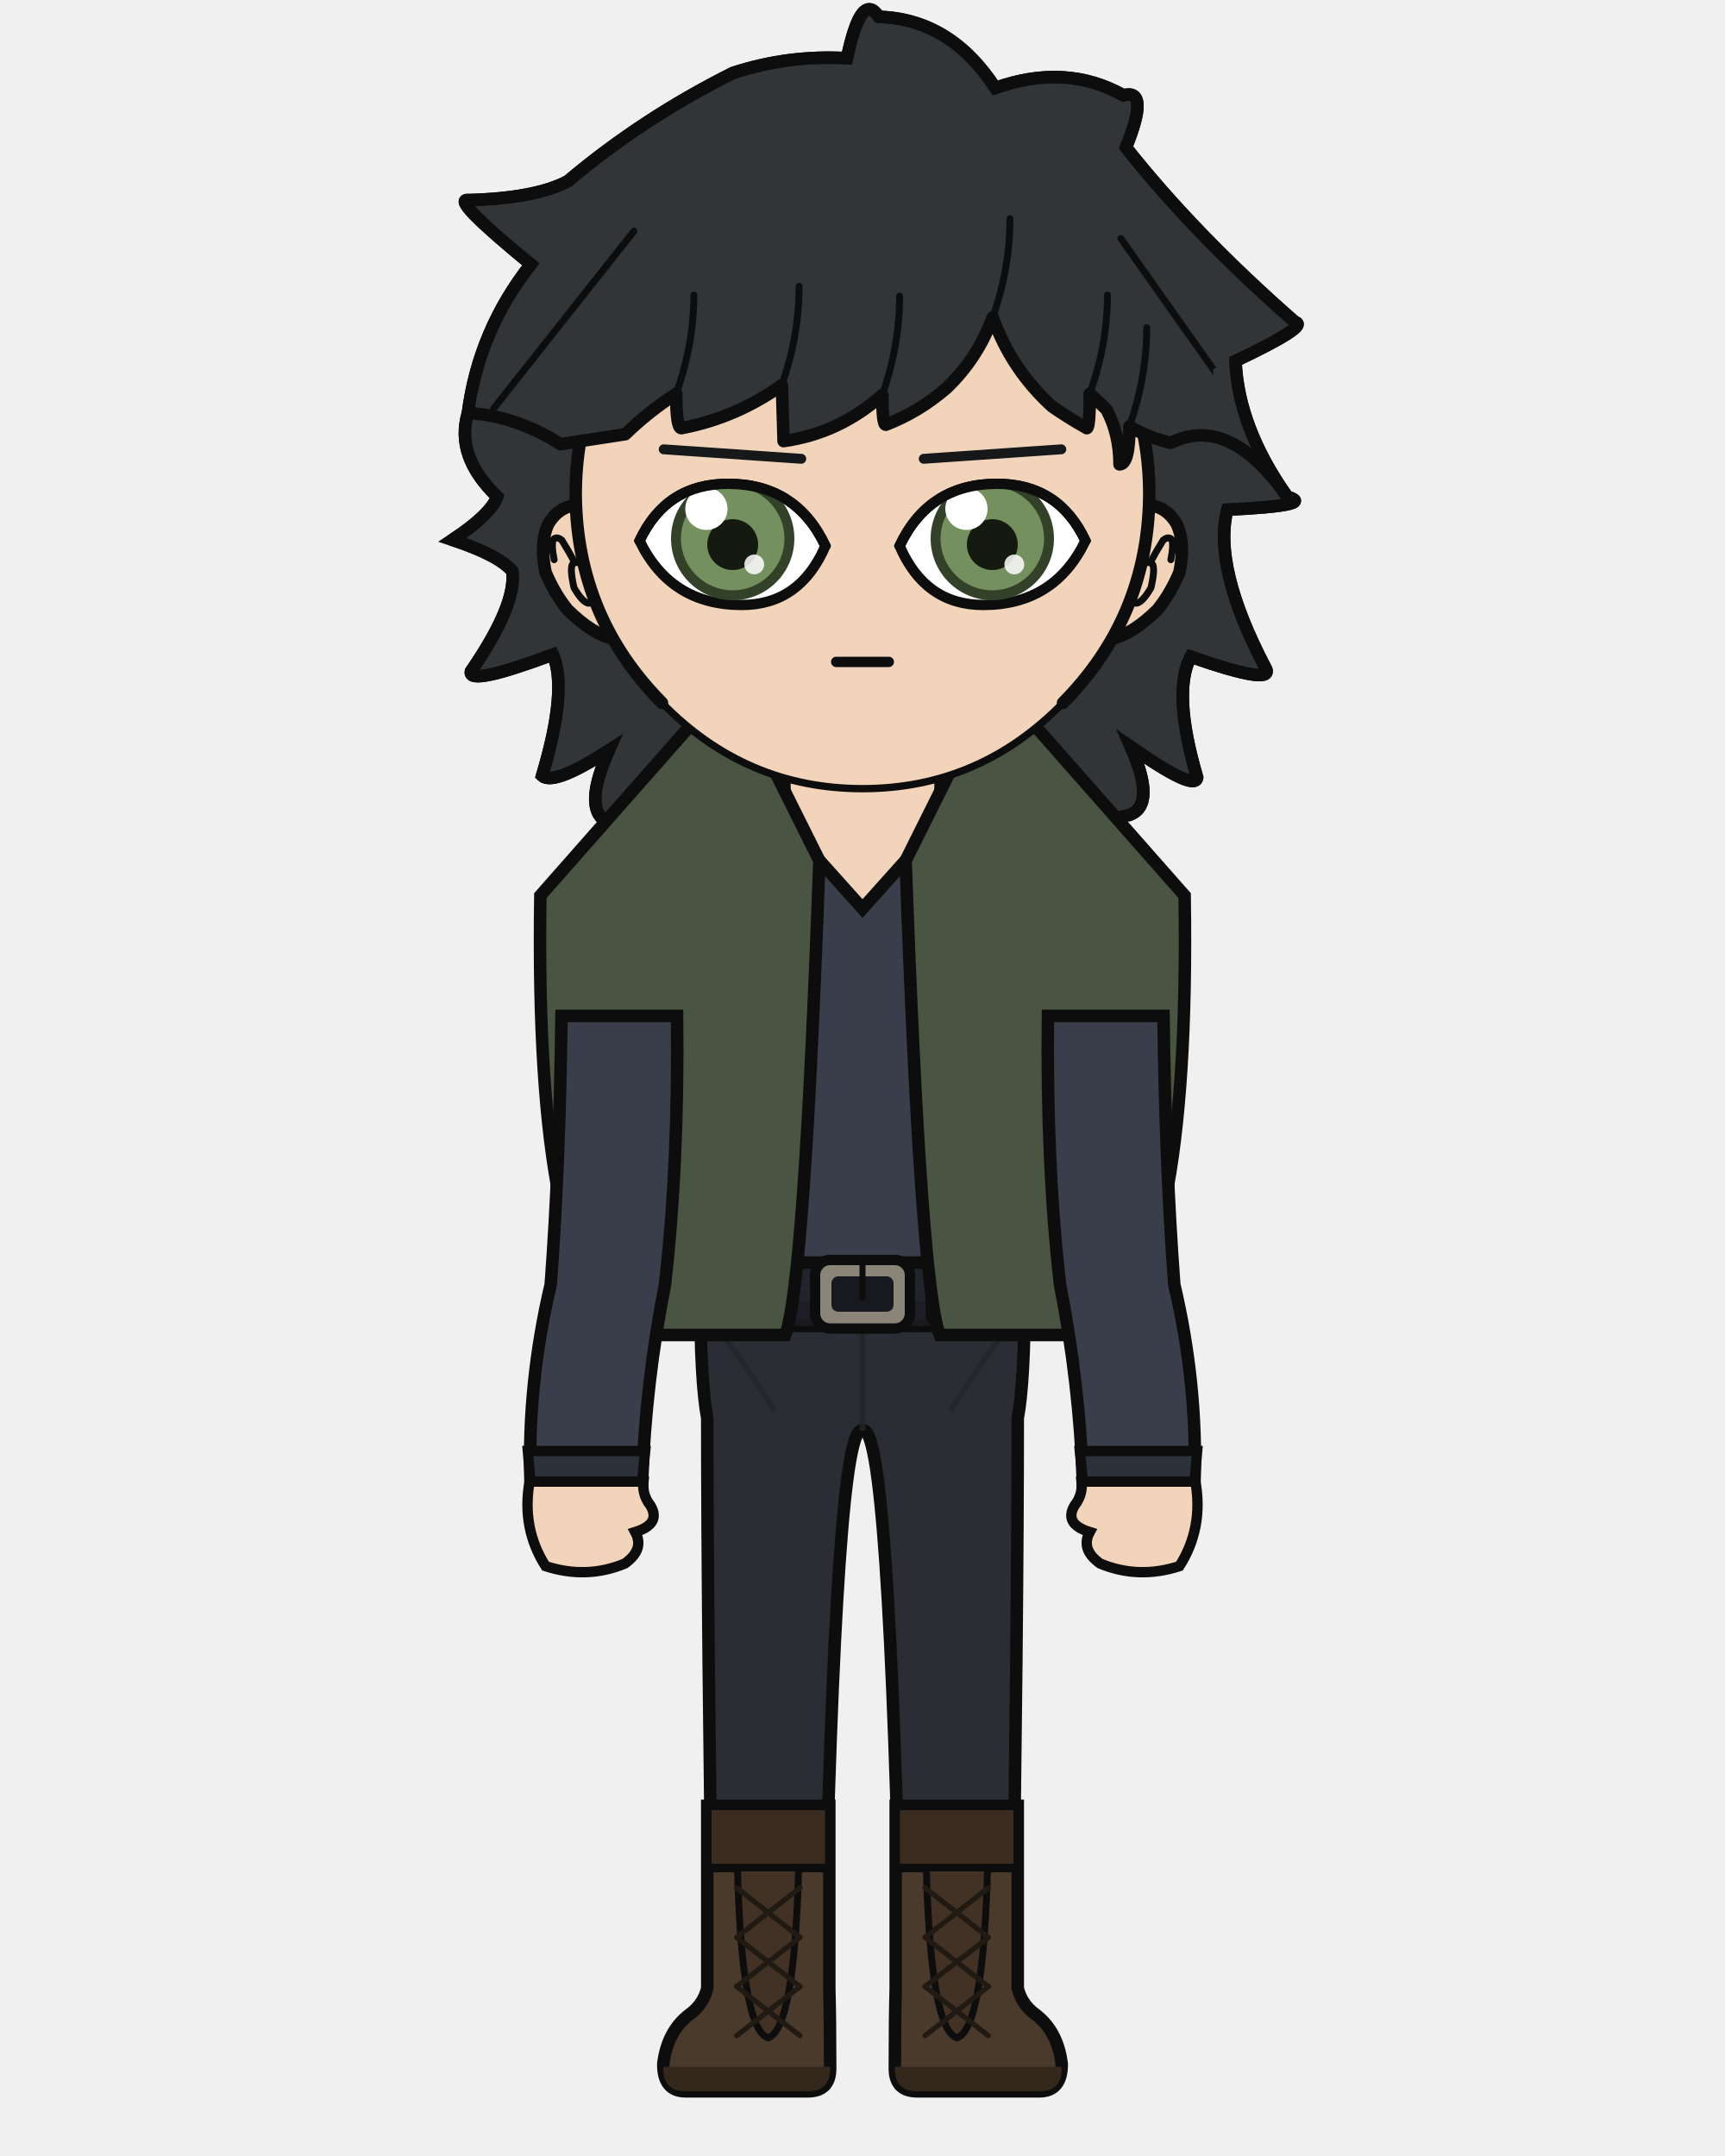
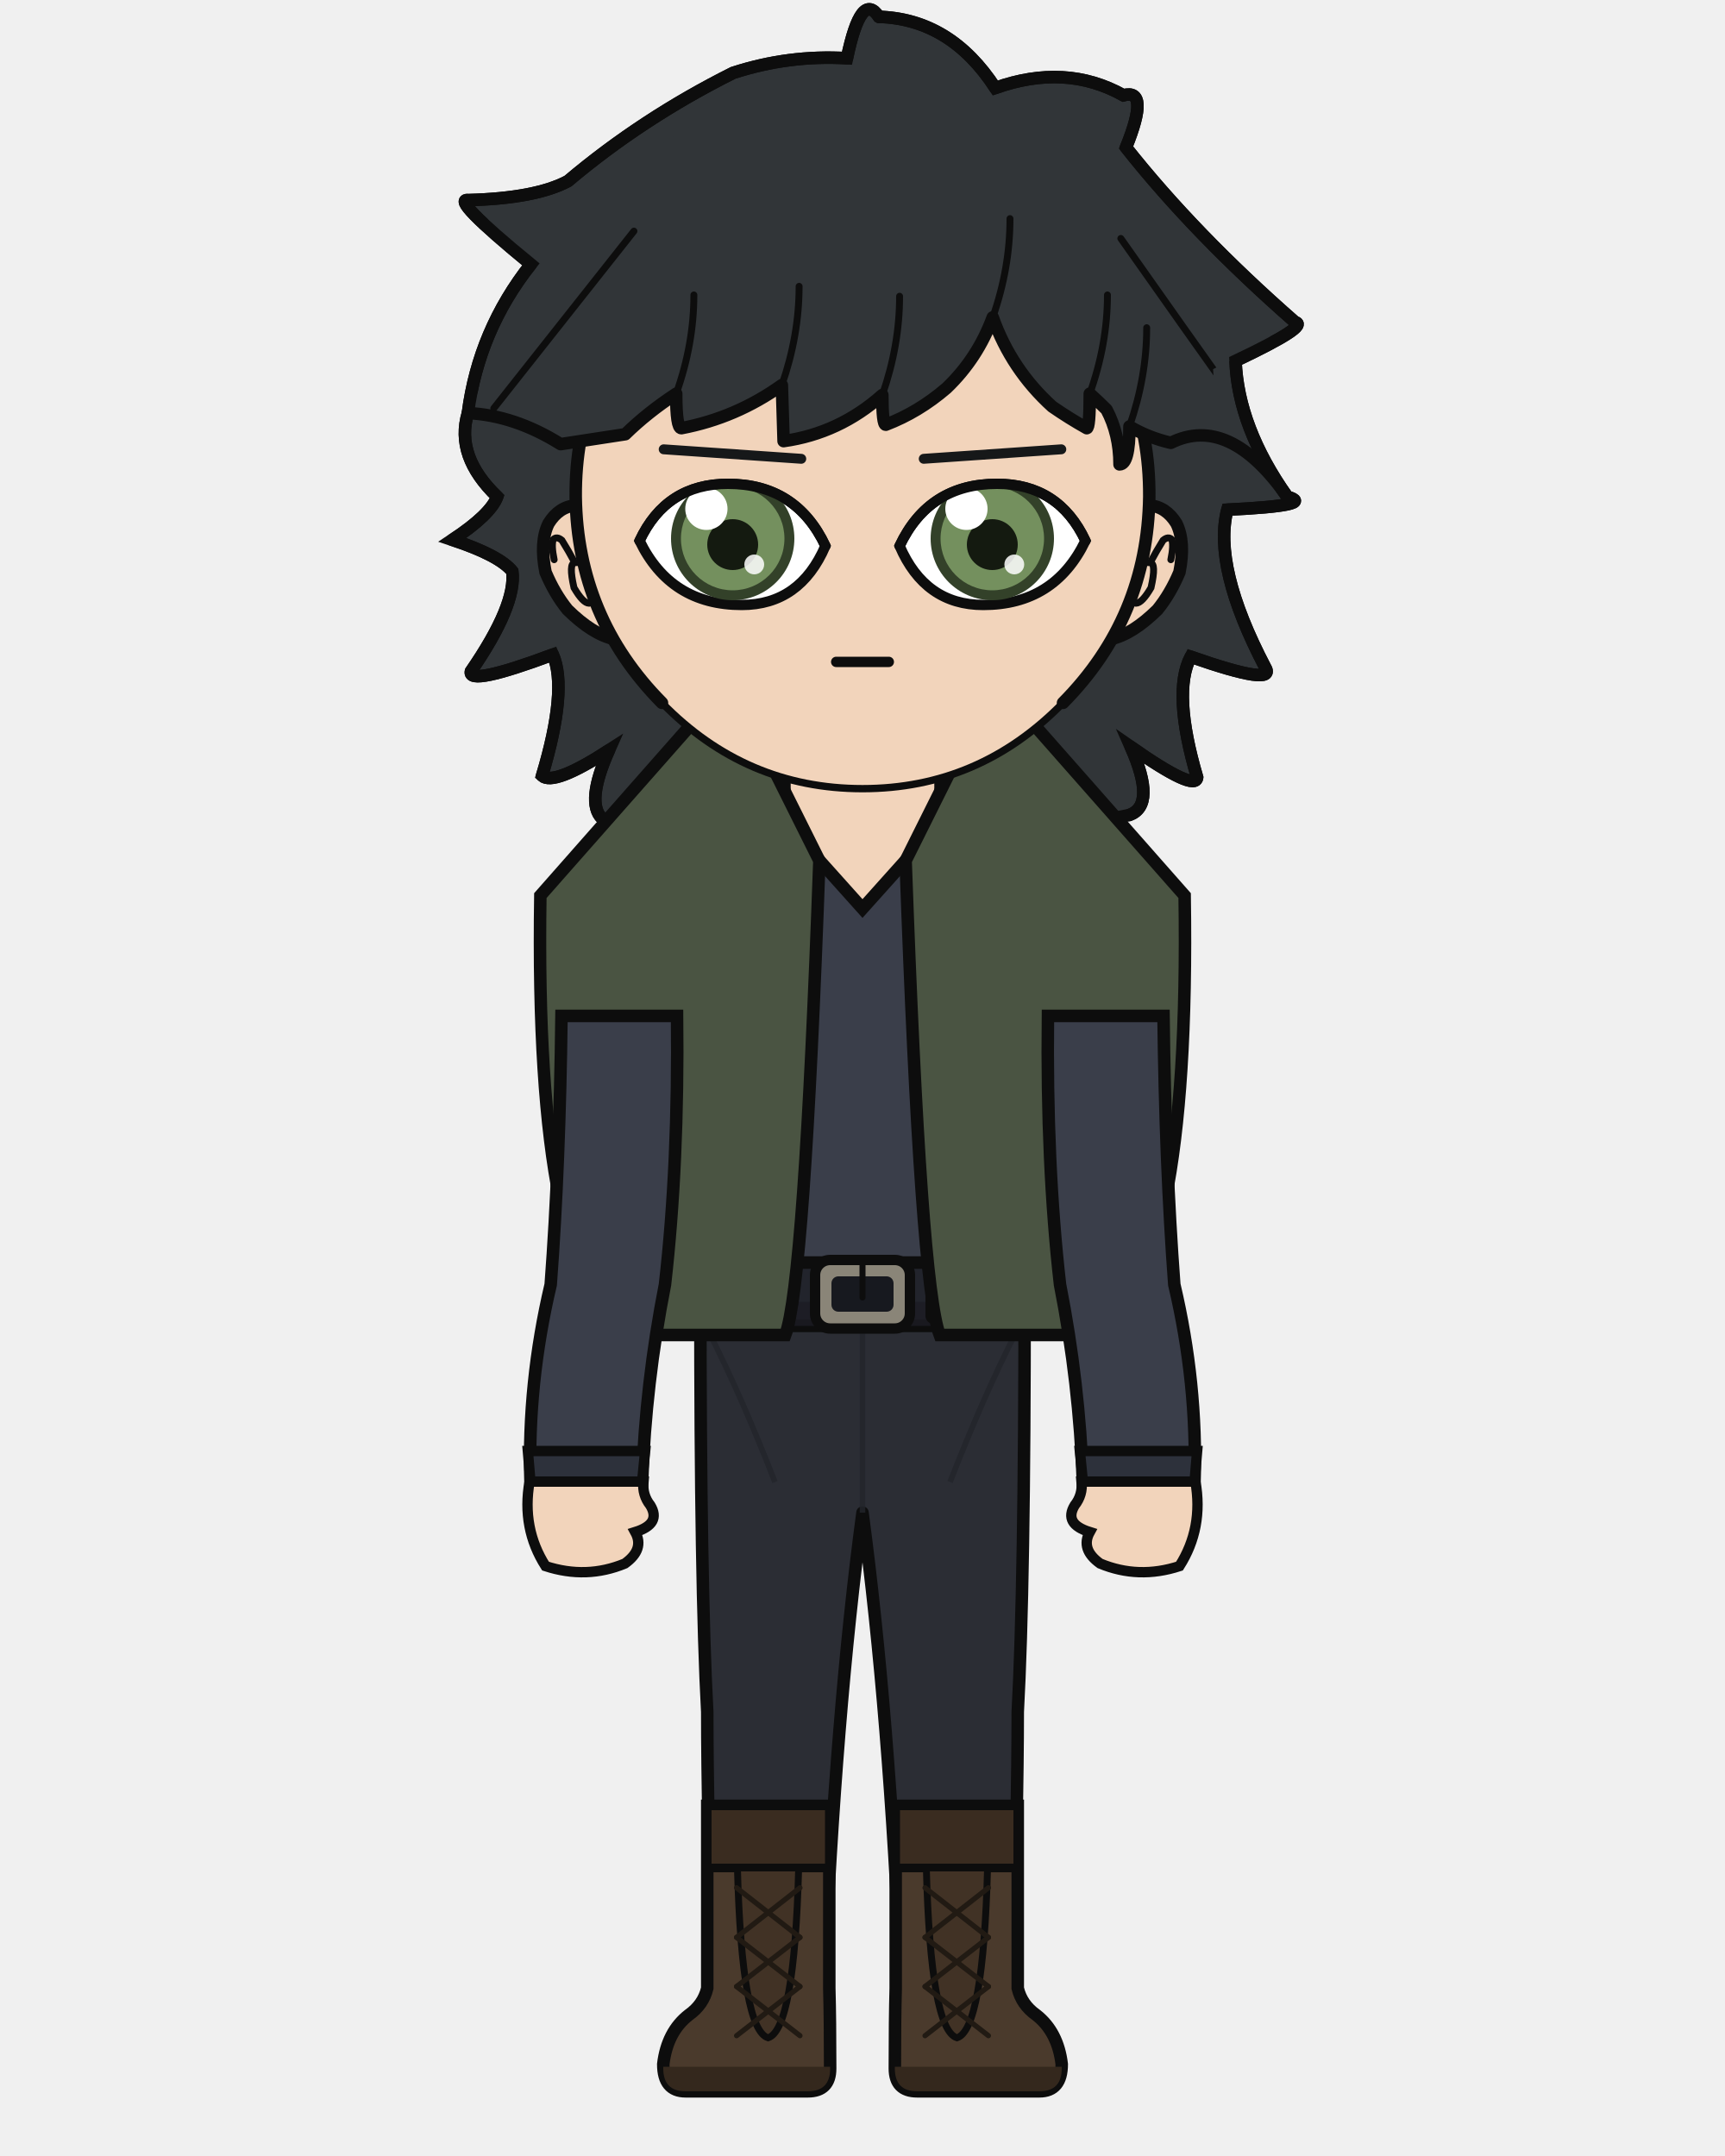
<svg xmlns="http://www.w3.org/2000/svg" width="400" height="500" viewBox="0 0 400 500">
  <defs>
    <clipPath id="hair-front">
      <path d="M 108.5 95.8 Q 119.3 96.3 130.0 103.0 Q 137.8 101.8 145.0 100.7 Q 150.1 95.7 156.8 91.3 Q 156.8 99.3 158.0 99.3 Q 170.7 96.9 181.3 89.3 Q 181.5 95.8 181.7 102.3 Q 194.6 100.5 204.6 91.6 Q 204.6 98.5 205.4 98.5 Q 213.0 95.6 219.5 90.0 Q 226.7 83.1 230.2 73.6 Q 234.5 85.7 244.0 94.3 Q 247.9 97.0 252.0 99.3 Q 252.7 99.3 252.7 91.3 Q 254.7 93.1 256.6 95.0 Q 259.6 100.7 259.6 107.7 Q 261.9 107.7 261.9 98.9 Q 266.3 101.5 271.5 102.7 Q 285.0 96.0 298.5 115.2 Q 281.9 100.1 281.3 85.6 Q 297.5 77.9 294.2 77.1 Q 272.4 58.0 257.4 39.1 Q 262.7 26.1 256.8 27.7 Q 244.3 20.7 228.9 26.1 Q 219.1 11.0 203.6 10.6 Q 199.8 4.7 196.6 19.6 Q 183.9 18.8 171.8 22.8 Q 152.1 32.6 135.8 46.4 Q 128.8 50.2 114.0 50.5 Q 110.0 50.0 127.7 64.6 Q 116.4 78.9 108.5 95.8 Z" />
    </clipPath>
  </defs>
  <path d="M 139.6 189.8 Q 135.8 186.1 141.2 174.0 Q 128.4 182.3 125.7 179.9 Q 131.7 159.9 128.2 151.8 Q 108.4 159.2 109.2 155.7 Q 119.8 140.3 118.8 132.5 Q 115.8 128.8 104.9 125.2 Q 113.7 119.4 115.3 115.2 Q 105.5 105.8 108.5 95.8 Q 111.0 76.6 123.1 61.3 Q 104.3 45.9 108.6 46.4 Q 124.2 46.0 131.7 42.0 Q 149.0 27.4 170.0 16.9 Q 182.9 12.7 196.4 13.5 Q 199.7 -2.3 203.8 3.9 Q 220.4 4.4 230.8 20.4 Q 247.1 14.6 260.5 22.1 Q 266.7 20.4 261.1 34.2 Q 277.0 54.3 300.3 74.7 Q 303.8 75.5 286.5 83.7 Q 287.1 99.1 298.5 115.2 Q 305.5 117.2 284.6 118.2 Q 281.2 131.5 293.4 154.8 Q 296.1 159.3 276.1 152.3 Q 271.8 160.6 277.6 180.3 Q 277.2 183.7 262.2 173.2 Q 268.2 186.7 261.9 189.0 Q 200.8 201.9 139.6 189.8 Z" fill="#313538" />
  <path d="M 139.6 189.8 Q 135.8 186.1 141.2 174.0 Q 128.4 182.3 125.7 179.9 Q 131.7 159.9 128.2 151.8 Q 108.4 159.2 109.2 155.7 Q 119.8 140.3 118.8 132.5 Q 115.8 128.8 104.9 125.2 Q 113.7 119.4 115.3 115.2 Q 105.5 105.8 108.5 95.8 Q 111.0 76.6 123.1 61.3 Q 104.3 45.9 108.6 46.4 Q 124.2 46.0 131.7 42.0 Q 149.0 27.4 170.0 16.9 Q 182.9 12.7 196.4 13.5 Q 199.7 -2.3 203.8 3.9 Q 220.4 4.4 230.8 20.4 Q 247.1 14.6 260.5 22.1 Q 266.7 20.4 261.1 34.2 Q 277.0 54.3 300.3 74.7 Q 303.8 75.5 286.5 83.7 Q 287.1 99.1 298.5 115.2 Q 305.5 117.2 284.6 118.2 Q 281.2 131.5 293.4 154.8 Q 296.1 159.3 276.1 152.3 Q 271.8 160.6 277.6 180.3 Q 277.2 183.7 262.2 173.2 Q 268.2 186.7 261.9 189.0 Q 200.8 201.9 139.6 189.8 Z" fill="none" stroke="#0d0d0d" stroke-width="2.9" stroke-linecap="round" stroke-linejoin="round" />
-   <path d="M 181.9 199.2 Q 167.3 215.1 138.8 223.6 Q 134.5 224.9 134.5 229.2 Q 134.5 235.6 150.3 235.6 L 152.7 235.6 L 152.7 231.3 L 166.1 231.3 Q 166.1 269.9 169.8 297.9 Q 169.8 318.7 169.8 335.7 L 194.2 335.7 L 200.0 328.9 L 205.8 335.7 L 230.2 335.7 Q 230.2 318.7 230.2 297.9 Q 233.9 269.9 233.9 235.6 L 233.9 231.3 L 247.3 231.3 L 247.3 235.6 L 249.7 235.6 Q 265.5 235.6 265.5 229.2 Q 265.5 224.9 261.2 223.6 Q 240.6 206.9 218.1 199.2 Z" fill="#f2d4bb" stroke="#0d0d0d" stroke-width="2.9" />
+   <path d="M 181.9 199.2 Q 167.3 215.1 138.8 223.6 Q 134.5 224.9 134.5 229.2 Q 134.5 235.6 150.3 235.6 L 152.7 235.6 L 152.7 231.3 L 166.1 231.3 Q 166.1 269.9 169.8 297.9 Q 169.8 318.7 169.8 335.7 L 194.2 335.7 L 200.0 335.7 L 205.8 335.7 L 230.2 335.7 Q 230.2 318.7 230.2 297.9 Q 233.9 269.9 233.9 235.6 L 233.9 231.3 L 247.3 231.3 L 247.3 235.6 L 249.7 235.6 Q 265.5 235.6 265.5 229.2 Q 265.5 224.9 261.2 223.6 Q 240.6 206.9 218.1 199.2 Z" fill="#f2d4bb" stroke="#0d0d0d" stroke-width="2.9" />
  <rect x="181.9" y="172.5" width="36.3" height="38.0" rx="12.7" fill="#f2d4bb" />
  <line x1="181.9" y1="172.5" x2="181.9" y2="199.2" stroke="#0d0d0d" stroke-width="2.9" />
  <line x1="218.1" y1="172.5" x2="218.1" y2="199.2" stroke="#0d0d0d" stroke-width="2.9" />
-   <path d="M 162.4 300.1 L 237.6 300.1 Q 237.6 320.3 236.0 328.9 Q 236.0 375.2 234.7 461.1 L 209.0 461.1 Q 206.2 328.9 200.0 331.8 Q 193.8 328.9 191.0 461.1 L 165.3 461.1 Q 164.0 375.2 164.0 328.9 Q 162.4 320.3 162.4 300.1 Z" fill="#2b2d34" stroke="#0d0d0d" stroke-width="2.9" stroke-linejoin="round" />
-   <line x1="200.0" y1="303.9" x2="200.0" y2="331.8" stroke="#22242a" stroke-width="1.3" opacity="0.8" />
-   <path d="M 164.0 305.2 Q 171.8 314.7 179.7 327.3" fill="none" stroke="#22242a" stroke-width="1.3" opacity="0.8" />
-   <path d="M 236.0 305.2 Q 228.2 314.7 220.3 327.3" fill="none" stroke="#22242a" stroke-width="1.3" opacity="0.8" />
+   <path d="M 162.4 300.1 L 237.6 300.1 Q 237.6 367.9 236.0 397.0 Q 236.0 419.4 234.7 461.1 L 209.0 461.1 Q 206.2 397.0 200.0 350.8 Q 193.8 397.0 191.0 461.1 L 165.3 461.1 Q 164.0 419.4 164.0 397.0 Q 162.4 367.9 162.4 300.1 Z" fill="#2b2d34" stroke="#0d0d0d" stroke-width="2.9" stroke-linejoin="round" />
+   <line x1="200.0" y1="306.2" x2="200.0" y2="350.8" stroke="#22242a" stroke-width="1.3" opacity="0.8" />
+   <path d="M 164.0 308.2 Q 171.8 323.4 179.7 343.7" fill="none" stroke="#22242a" stroke-width="1.3" opacity="0.8" />
+   <path d="M 236.0 308.2 Q 228.2 323.4 220.3 343.7" fill="none" stroke="#22242a" stroke-width="1.3" opacity="0.8" />
  <path d="M 192.3 418.8 L 192.3 461.1 Q 192.5 468.3 192.5 479.7 Q 192.5 485.0 187.3 485.0 L 159.0 485.0 Q 153.8 485.0 153.8 478.7 Q 154.7 471.2 159.7 467.3 Q 163.1 464.9 164.0 461.1 L 164.0 418.8 Z" fill="#4a3a2c" stroke="#0d0d0d" stroke-width="2.9" />
  <path d="M 192.5 479.3 L 153.8 479.3 L 153.8 479.7 Q 153.8 485.0 159.0 485.0 L 187.3 485.0 Q 192.5 485.0 192.5 479.7 Z" fill="#34281d" />
  <rect x="164.0" y="418.8" width="28.3" height="14.4" fill="#3a2c20" stroke="#0d0d0d" stroke-width="2.0" />
  <path d="M 171.0 433.2 L 185.2 433.2 Q 184.2 470.7 178.1 472.6 Q 172.0 470.7 171.0 433.2 Z" fill="#413225" stroke="#0d0d0d" stroke-width="1.6" />
  <line x1="185.5" y1="437.8" x2="170.8" y2="449.3" stroke="#211a13" stroke-width="1.2" stroke-linecap="round" />
  <line x1="170.8" y1="437.8" x2="185.5" y2="449.3" stroke="#211a13" stroke-width="1.2" stroke-linecap="round" />
  <line x1="185.5" y1="449.3" x2="170.8" y2="460.7" stroke="#211a13" stroke-width="1.2" stroke-linecap="round" />
  <line x1="170.8" y1="449.3" x2="185.5" y2="460.7" stroke="#211a13" stroke-width="1.2" stroke-linecap="round" />
  <line x1="185.5" y1="460.7" x2="170.8" y2="472.1" stroke="#211a13" stroke-width="1.2" stroke-linecap="round" />
  <line x1="170.8" y1="460.7" x2="185.5" y2="472.1" stroke="#211a13" stroke-width="1.2" stroke-linecap="round" />
  <path d="M 207.7 418.8 L 207.7 461.1 Q 207.5 468.3 207.5 479.7 Q 207.5 485.0 212.7 485.0 L 241.0 485.0 Q 246.2 485.0 246.2 478.7 Q 245.3 471.2 240.3 467.3 Q 236.9 464.9 236.0 461.1 L 236.0 418.8 Z" fill="#4a3a2c" stroke="#0d0d0d" stroke-width="2.9" />
  <path d="M 207.5 479.3 L 246.2 479.3 L 246.2 479.7 Q 246.2 485.0 241.0 485.0 L 212.7 485.0 Q 207.5 485.0 207.5 479.7 Z" fill="#34281d" />
  <rect x="207.7" y="418.8" width="28.3" height="14.4" fill="#3a2c20" stroke="#0d0d0d" stroke-width="2.0" />
  <path d="M 214.8 433.2 L 229.0 433.2 Q 228.0 470.7 221.9 472.6 Q 215.8 470.7 214.8 433.2 Z" fill="#413225" stroke="#0d0d0d" stroke-width="1.6" />
  <line x1="229.2" y1="437.8" x2="214.5" y2="449.3" stroke="#211a13" stroke-width="1.2" stroke-linecap="round" />
  <line x1="214.5" y1="437.8" x2="229.2" y2="449.3" stroke="#211a13" stroke-width="1.2" stroke-linecap="round" />
  <line x1="229.2" y1="449.3" x2="214.5" y2="460.7" stroke="#211a13" stroke-width="1.2" stroke-linecap="round" />
  <line x1="214.5" y1="449.3" x2="229.2" y2="460.7" stroke="#211a13" stroke-width="1.2" stroke-linecap="round" />
  <line x1="229.2" y1="460.7" x2="214.5" y2="472.1" stroke="#211a13" stroke-width="1.2" stroke-linecap="round" />
  <line x1="214.5" y1="460.7" x2="229.2" y2="472.1" stroke="#211a13" stroke-width="1.2" stroke-linecap="round" />
  <path d="M 175.8 186.5 Q 163.5 206.5 127.0 216.3 Q 127.0 235.6 161.8 235.6 Q 161.8 269.9 165.5 297.9 Q 165.2 299.1 165.2 300.1 L 234.8 300.1 Q 234.8 299.1 234.5 297.9 Q 238.2 269.9 238.2 235.6 Q 273.0 235.6 273.0 216.3 Q 245.3 198.3 224.2 186.5 L 218.1 186.5 L 218.1 190.5 L 200.0 210.7 L 181.9 190.5 L 181.9 186.5 Z" fill="#3a3e4a" stroke="#0d0d0d" stroke-width="2.9" />
  <rect x="161.0" y="292.8" width="78.1" height="14.7" rx="2.6" fill="#22242c" stroke="#0d0d0d" stroke-width="2.9" />
  <rect x="161.0" y="301.9" width="78.1" height="5.6" rx="2.6" fill="#1b1c23" opacity="0.8" />
  <rect x="189.0" y="292.2" width="22.0" height="15.9" rx="3.5" fill="#8a8578" stroke="#0d0d0d" stroke-width="2.4" />
  <rect x="192.8" y="296.0" width="14.4" height="8.2" rx="1.6" fill="#17191f" />
  <line x1="200.0" y1="292.2" x2="200.0" y2="300.9" stroke="#0d0d0d" stroke-width="1.4" stroke-linecap="round" />
  <rect x="215.4" y="293.9" width="3.2" height="12.3" rx="1.0" fill="#17191f" stroke="#0d0d0d" stroke-width="1.6" />
  <path d="M 190.0 199.6 L 169.2 157.9 L 125.3 207.7 Q 123.9 297.9 146.1 309.6 L 182.1 309.6 Q 186.5 297.9 190.0 199.6 Z" fill="#4a5442" stroke="#0d0d0d" stroke-width="2.9" />
  <path d="M 210.0 199.6 L 230.8 157.9 L 274.7 207.7 Q 276.1 297.9 253.9 309.6 L 217.9 309.6 Q 213.5 297.9 210.0 199.6 Z" fill="#4a5442" stroke="#0d0d0d" stroke-width="2.9" />
  <path d="M 157.0 235.6 L 130.2 235.6 Q 129.8 269.9 127.7 297.9 Q 122.3 320.8 123.0 343.6 L 148.9 343.6 Q 149.7 320.8 154.2 297.9 Q 157.4 269.9 157.0 235.6 Z" fill="#3a3e4a" stroke="#0d0d0d" stroke-width="2.9" />
  <path d="M 122.4 336.5 L 149.6 336.5 L 148.9 343.6 L 123.0 343.6 Z" fill="#2d313b" stroke="#0d0d0d" stroke-width="2.4" />
  <path d="M 122.8 343.6 Q 120.9 354.4 126.5 363.2 Q 136.0 366.3 144.9 362.6 Q 149.5 359.3 147.3 355.3 Q 153.4 353.4 150.8 349.1 Q 148.9 346.7 149.2 343.6 Z" fill="#f2d4bb" stroke="#0d0d0d" stroke-width="2.4" />
  <path d="M 243.0 235.6 L 269.8 235.6 Q 270.2 269.9 272.3 297.9 Q 277.7 320.8 277.0 343.6 L 251.1 343.6 Q 250.3 320.8 245.8 297.9 Q 242.6 269.9 243.0 235.6 Z" fill="#3a3e4a" stroke="#0d0d0d" stroke-width="2.9" />
  <path d="M 250.4 336.5 L 277.6 336.5 L 277.0 343.6 L 251.1 343.6 Z" fill="#2d313b" stroke="#0d0d0d" stroke-width="2.4" />
  <path d="M 277.2 343.6 Q 279.1 354.4 273.5 363.2 Q 264.0 366.3 255.1 362.6 Q 250.5 359.3 252.7 355.3 Q 246.6 353.4 249.2 349.1 Q 251.1 346.7 250.8 343.6 Z" fill="#f2d4bb" stroke="#0d0d0d" stroke-width="2.4" />
  <path d="M 133.5 117.2 Q 129.6 117.5 127.2 121.4 Q 125.1 125.7 126.5 132.7 Q 128.6 137.7 131.6 141.4 Q 137.4 147.1 142.4 148.2 Z" fill="#f2d4bb" />
  <path d="M 133.5 117.2 Q 129.6 117.5 127.2 121.4 Q 125.1 125.7 126.5 132.7 Q 128.6 137.7 131.6 141.4 Q 137.4 147.1 142.4 148.2" fill="none" stroke="#0d0d0d" stroke-width="2.9" stroke-linecap="round" />
  <path d="M 128.5 129.8 Q 127.8 126.4 128.3 125.1 Q 129.1 124.3 130.3 125.3 Q 131.8 127.7 133.3 130.5 Q 131.8 130.6 133.1 136.3 Q 135.2 139.9 136.6 139.9" fill="none" stroke="#0d0d0d" stroke-width="1.6" stroke-linecap="round" />
  <path d="M 266.5 117.2 Q 270.4 117.5 272.8 121.4 Q 274.9 125.7 273.5 132.7 Q 271.4 137.7 268.4 141.4 Q 262.6 147.1 257.6 148.2 Z" fill="#f2d4bb" />
  <path d="M 266.5 117.2 Q 270.4 117.5 272.8 121.4 Q 274.9 125.7 273.5 132.7 Q 271.4 137.7 268.4 141.4 Q 262.6 147.1 257.6 148.2" fill="none" stroke="#0d0d0d" stroke-width="2.9" stroke-linecap="round" />
  <path d="M 271.5 129.8 Q 272.2 126.4 271.7 125.1 Q 270.9 124.3 269.7 125.3 Q 268.2 127.7 266.7 130.5 Q 268.2 130.6 266.9 136.3 Q 264.8 139.9 263.4 139.9" fill="none" stroke="#0d0d0d" stroke-width="1.6" stroke-linecap="round" />
  <path d="M 200.0 47.9 Q 227.6 47.9 247.1 67.6 Q 266.7 87.3 266.5 115.2 Q 266.1 143.2 246.5 163.0 Q 227.1 182.9 200.0 182.9 Q 172.9 182.9 153.5 163.0 Q 133.9 143.2 133.5 115.2 Q 133.3 87.3 152.9 67.6 Q 172.4 47.9 200.0 47.9 Z" fill="#f2d4bb" />
  <path d="M 153.5 163.0 Q 133.9 143.2 133.5 115.2 Q 133.3 87.3 152.9 67.6 Q 172.4 47.9 200.0 47.9 Q 227.6 47.9 247.1 67.6 Q 266.7 87.3 266.5 115.2 Q 266.1 143.2 246.5 163.0" fill="none" stroke="#0d0d0d" stroke-width="2.9" stroke-linecap="round" />
  <path d="M 246.5 163.0 Q 227.1 182.9 200.0 182.9 Q 172.9 182.9 153.5 163.0" fill="none" stroke="#0d0d0d" stroke-width="1.7" stroke-linecap="round" />
  <line x1="185.8" y1="106.4" x2="153.9" y2="104.2" stroke="#161819" stroke-width="2.3" stroke-linecap="round" />
  <defs>
    <clipPath id="eye-l">
      <path d="M 191.4 126.6 Q 184.6 112.2 168.8 112.2 Q 154.5 112.2 148.3 125.4 Q 155.5 140.3 172.0 140.3 Q 185.5 140.3 191.4 126.6 Z" />
    </clipPath>
  </defs>
  <path d="M 191.4 126.6 Q 184.6 112.2 168.8 112.2 Q 154.5 112.2 148.3 125.4 Q 155.5 140.3 172.0 140.3 Q 185.5 140.3 191.4 126.6 Z" fill="white" stroke="#0d0d0d" stroke-width="2.4" />
  <g clip-path="url(#eye-l)">
    <circle cx="169.9" cy="124.9" r="14.3" fill="#334129" />
    <circle cx="169.9" cy="124.9" r="12.0" fill="#74905e" />
    <circle cx="169.9" cy="126.3" r="5.9" fill="#141a10" />
    <circle cx="163.8" cy="118.0" r="4.9" fill="white" />
    <circle cx="174.9" cy="130.9" r="2.3" fill="white" opacity="0.85" />
  </g>
  <path d="M 191.4 126.6 Q 184.6 112.2 168.8 112.2 Q 154.5 112.2 148.3 125.4" fill="none" stroke="#0d0d0d" stroke-width="2.4" stroke-linecap="round" />
  <line x1="214.2" y1="106.4" x2="246.1" y2="104.2" stroke="#161819" stroke-width="2.3" stroke-linecap="round" />
  <defs>
    <clipPath id="eye-r">
      <path d="M 208.6 126.6 Q 215.4 112.2 231.2 112.2 Q 245.5 112.2 251.7 125.4 Q 244.5 140.3 228.0 140.3 Q 214.5 140.3 208.6 126.6 Z" />
    </clipPath>
  </defs>
  <path d="M 208.6 126.6 Q 215.4 112.2 231.2 112.2 Q 245.5 112.2 251.7 125.4 Q 244.5 140.3 228.0 140.3 Q 214.5 140.3 208.6 126.6 Z" fill="white" stroke="#0d0d0d" stroke-width="2.4" />
  <g clip-path="url(#eye-r)">
    <circle cx="230.1" cy="124.9" r="14.3" fill="#334129" />
    <circle cx="230.1" cy="124.9" r="12.0" fill="#74905e" />
    <circle cx="230.1" cy="126.3" r="5.9" fill="#141a10" />
    <circle cx="224.1" cy="118.0" r="4.9" fill="white" />
    <circle cx="235.2" cy="130.9" r="2.3" fill="white" opacity="0.85" />
  </g>
  <path d="M 208.6 126.6 Q 215.4 112.2 231.2 112.2 Q 245.5 112.2 251.7 125.4" fill="none" stroke="#0d0d0d" stroke-width="2.4" stroke-linecap="round" />
  <path d="M 193.9 153.5 Q 200.0 153.5 206.1 153.5" fill="none" stroke="#0d0d0d" stroke-width="2.4" stroke-linecap="round" />
  <path d="M 108.5 95.8 Q 119.3 96.3 130.0 103.0 Q 137.8 101.8 145.0 100.7 Q 150.1 95.7 156.8 91.3 Q 156.8 99.3 158.0 99.3 Q 170.7 96.9 181.3 89.3 Q 181.5 95.8 181.7 102.3 Q 194.6 100.5 204.6 91.6 Q 204.6 98.5 205.4 98.5 Q 213.0 95.6 219.5 90.0 Q 226.7 83.1 230.2 73.6 Q 234.5 85.7 244.0 94.3 Q 247.9 97.0 252.0 99.3 Q 252.7 99.3 252.7 91.3 Q 254.7 93.1 256.6 95.0 Q 259.6 100.7 259.6 107.7 Q 261.9 107.7 261.9 98.9 Q 266.3 101.5 271.5 102.7 Q 285.0 96.0 298.5 115.2 Q 281.9 100.1 281.3 85.6 Q 297.5 77.9 294.2 77.1 Q 272.4 58.0 257.4 39.1 Q 262.7 26.1 256.8 27.7 Q 244.3 20.7 228.9 26.1 Q 219.1 11.0 203.6 10.6 Q 199.8 4.7 196.6 19.6 Q 183.9 18.8 171.8 22.8 Q 152.1 32.6 135.8 46.4 Q 128.8 50.2 114.0 50.5 Q 110.0 50.0 127.7 64.6 Q 116.4 78.9 108.5 95.8 Z" fill="#313538" />
  <path d="M 108.5 95.8 Q 119.3 96.3 130.0 103.0 Q 137.8 101.8 145.0 100.7 Q 150.1 95.7 156.8 91.3 Q 156.8 99.3 158.0 99.3 Q 170.7 96.9 181.3 89.3 Q 181.5 95.8 181.7 102.3 Q 194.6 100.5 204.6 91.6 Q 204.6 98.5 205.4 98.5 Q 213.0 95.6 219.5 90.0 Q 226.7 83.1 230.2 73.6 Q 234.5 85.7 244.0 94.3 Q 247.9 97.0 252.0 99.3 Q 252.7 99.3 252.7 91.3 Q 254.7 93.1 256.6 95.0 Q 259.6 100.7 259.6 107.7 Q 261.9 107.7 261.9 98.9 Q 266.3 101.5 271.5 102.7 Q 285.0 96.0 298.5 115.2" fill="none" stroke="#0d0d0d" stroke-width="2.9" stroke-linecap="round" stroke-linejoin="round" />
  <path d="M 261.9 189.0 Q 268.2 186.7 262.2 173.2 Q 277.2 183.7 277.6 180.3 Q 271.8 160.6 276.1 152.3 Q 296.1 159.3 293.4 154.8 Q 281.2 131.5 284.6 118.2 Q 305.5 117.2 298.5 115.2 Q 287.1 99.1 286.5 83.7 Q 303.8 75.5 300.3 74.7 Q 277.0 54.3 261.1 34.2 Q 266.7 20.4 260.5 22.1 Q 247.1 14.6 230.8 20.4 Q 220.4 4.4 203.8 3.9" fill="none" stroke="#0d0d0d" stroke-width="2.9" stroke-linecap="round" />
  <path d="M 139.6 189.8 Q 135.8 186.1 141.2 174.0 Q 128.4 182.3 125.7 179.9 Q 131.7 159.9 128.2 151.8 Q 108.4 159.2 109.2 155.7 Q 119.8 140.3 118.8 132.5 Q 115.8 128.8 104.9 125.2 Q 113.7 119.4 115.3 115.2 Q 105.5 105.8 108.5 95.8 Q 111.0 76.6 123.1 61.3 Q 104.3 45.9 108.6 46.4 Q 124.2 46.0 131.7 42.0 Q 149.0 27.4 170.0 16.9 Q 182.9 12.7 196.4 13.5 Q 199.7 -2.3 203.8 3.9" fill="none" stroke="#0d0d0d" stroke-width="2.9" stroke-linecap="round" />
  <path d="M 156.8 91.3 Q 160.9 79.8 160.9 68.4" fill="none" stroke="#0d0d0d" stroke-width="1.6" stroke-linecap="round" clip-path="url(#hair-front)" />
  <path d="M 181.3 89.3 Q 185.3 77.8 185.3 66.4" fill="none" stroke="#0d0d0d" stroke-width="1.6" stroke-linecap="round" clip-path="url(#hair-front)" />
  <path d="M 204.6 91.6 Q 208.6 80.1 208.6 68.7" fill="none" stroke="#0d0d0d" stroke-width="1.6" stroke-linecap="round" clip-path="url(#hair-front)" />
  <path d="M 230.2 73.6 Q 234.2 62.2 234.2 50.7" fill="none" stroke="#0d0d0d" stroke-width="1.6" stroke-linecap="round" clip-path="url(#hair-front)" />
  <path d="M 252.7 91.3 Q 256.8 79.8 256.8 68.4" fill="none" stroke="#0d0d0d" stroke-width="1.6" stroke-linecap="round" clip-path="url(#hair-front)" />
  <path d="M 261.9 98.9 Q 265.9 87.4 265.9 76.0" fill="none" stroke="#0d0d0d" stroke-width="1.6" stroke-linecap="round" clip-path="url(#hair-front)" />
  <path d="M 147.0 53.6 Q 130.7 74.2 114.5 94.7" fill="none" stroke="#0d0d0d" stroke-width="1.6" stroke-linecap="round" clip-path="url(#hair-front)" />
  <path d="M 259.9 55.3 Q 274.4 75.9 289.0 96.4" fill="none" stroke="#0d0d0d" stroke-width="1.6" stroke-linecap="round" clip-path="url(#hair-front)" />
</svg>
